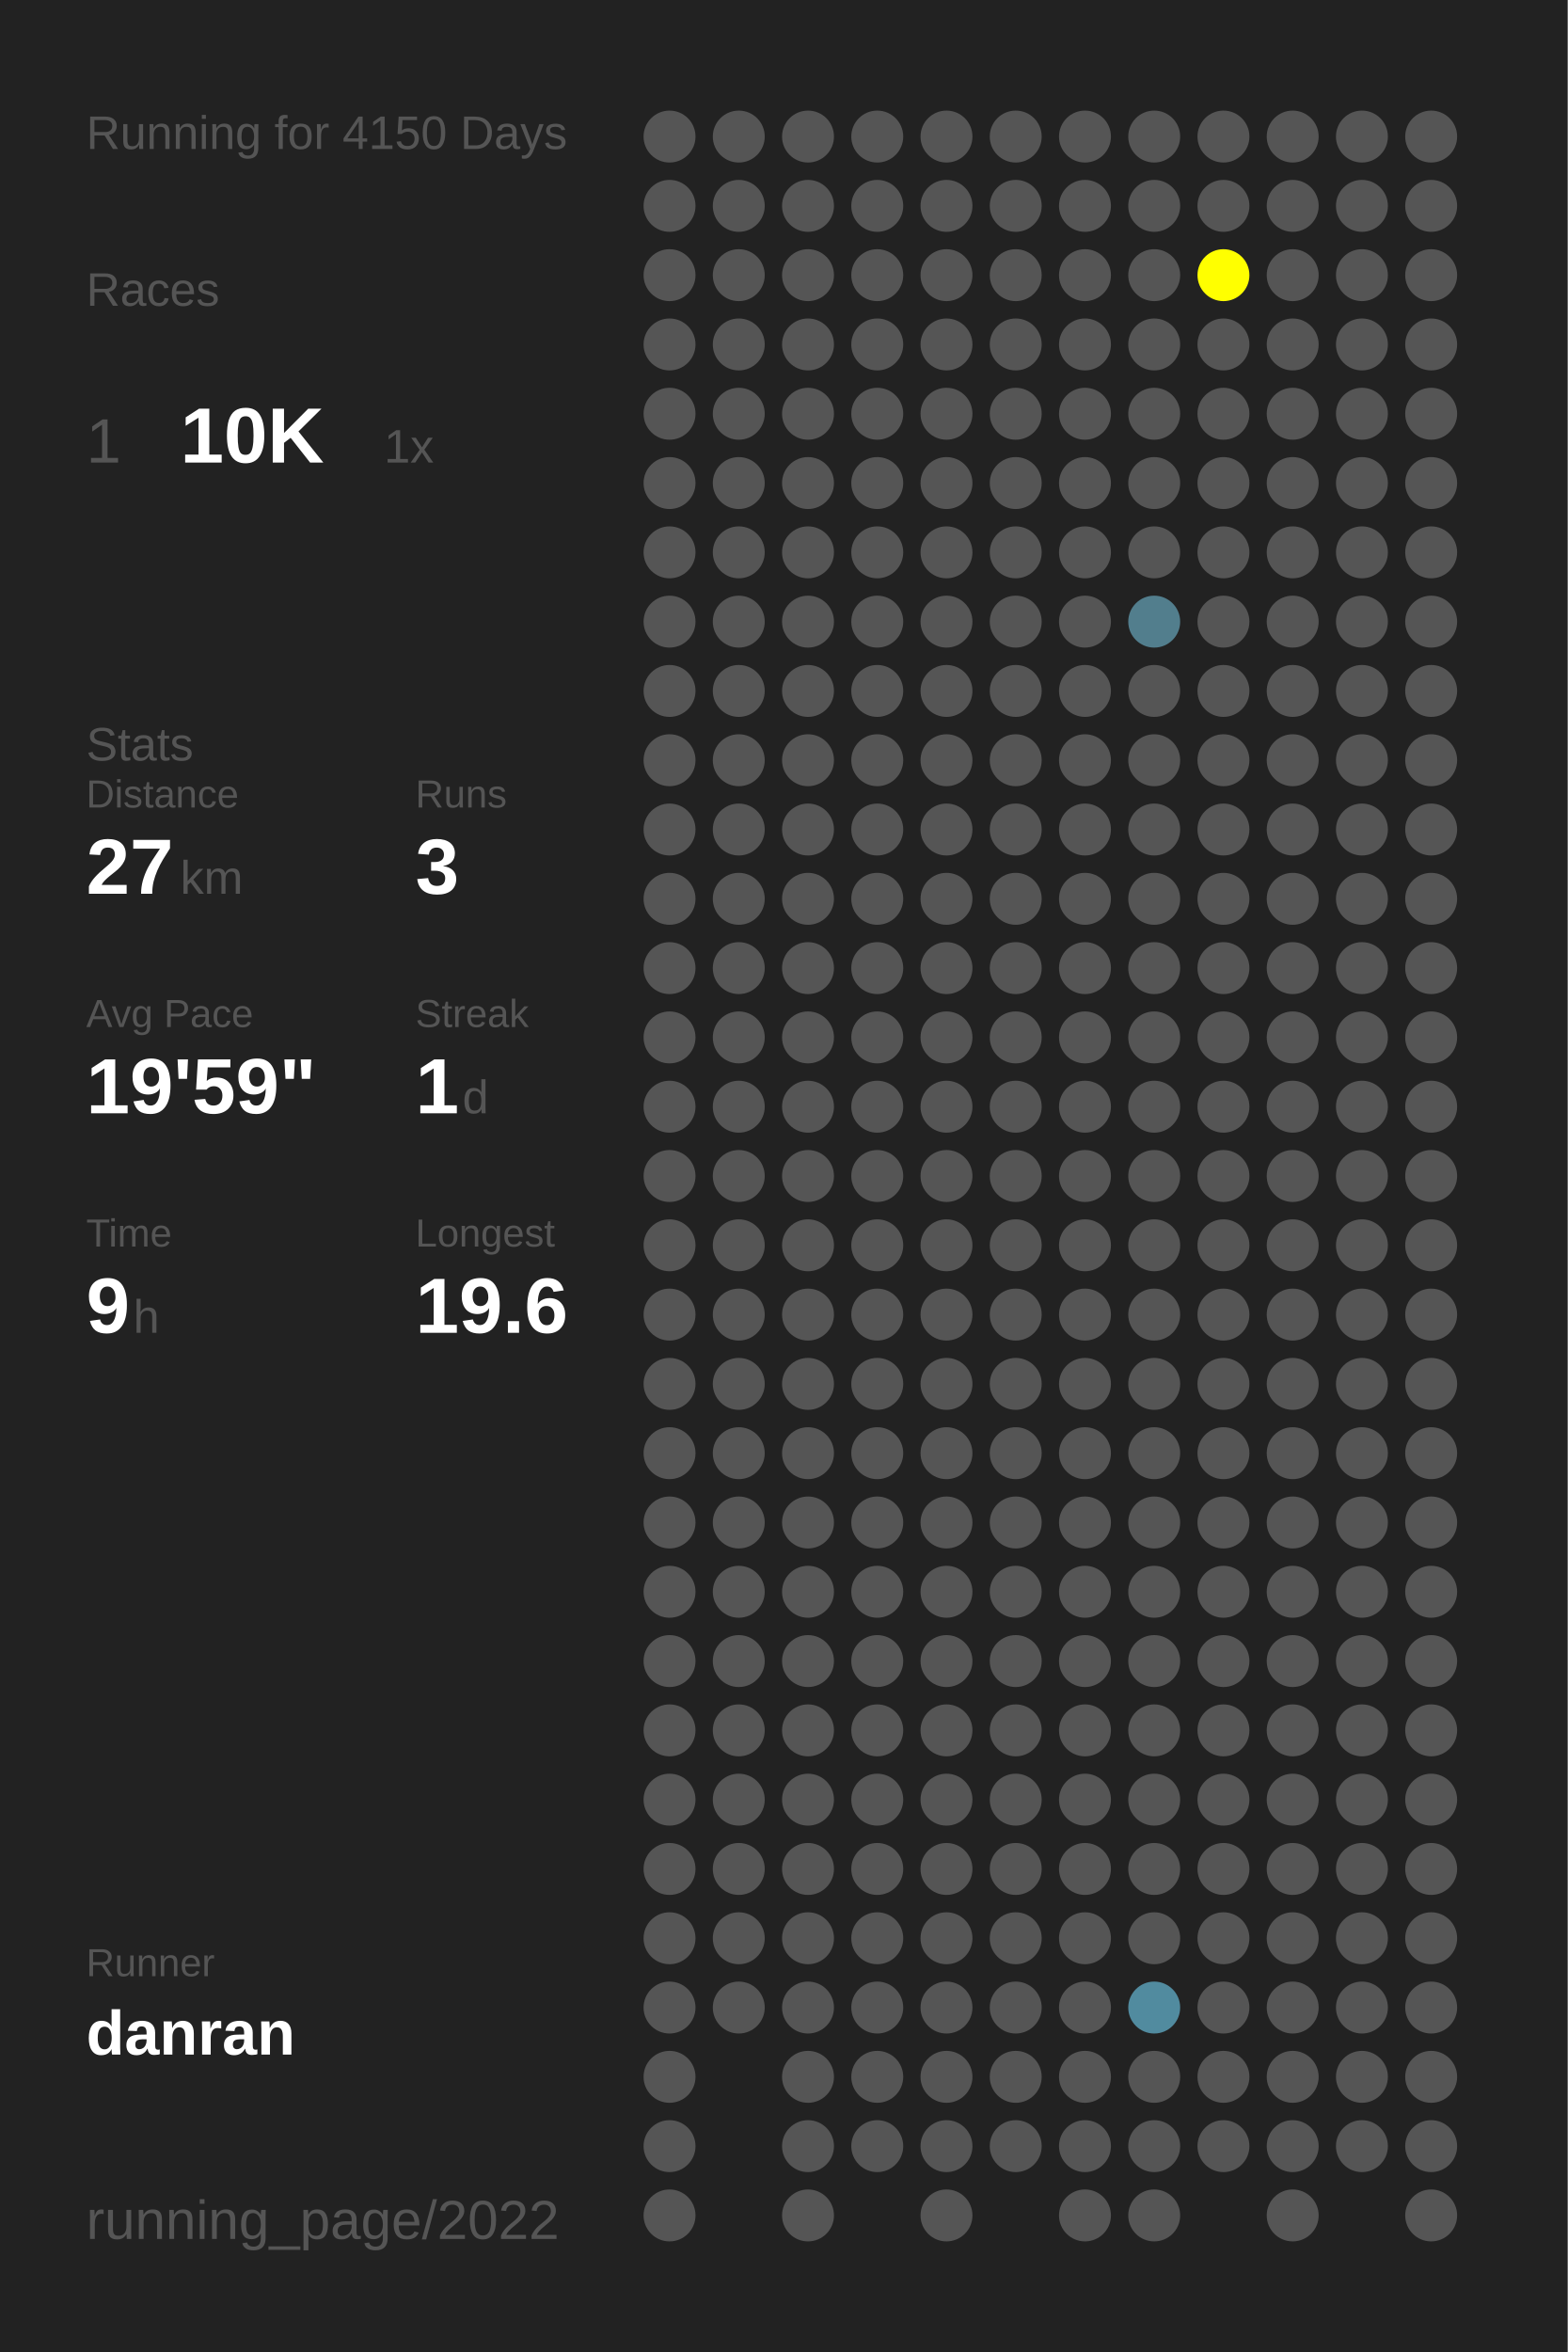
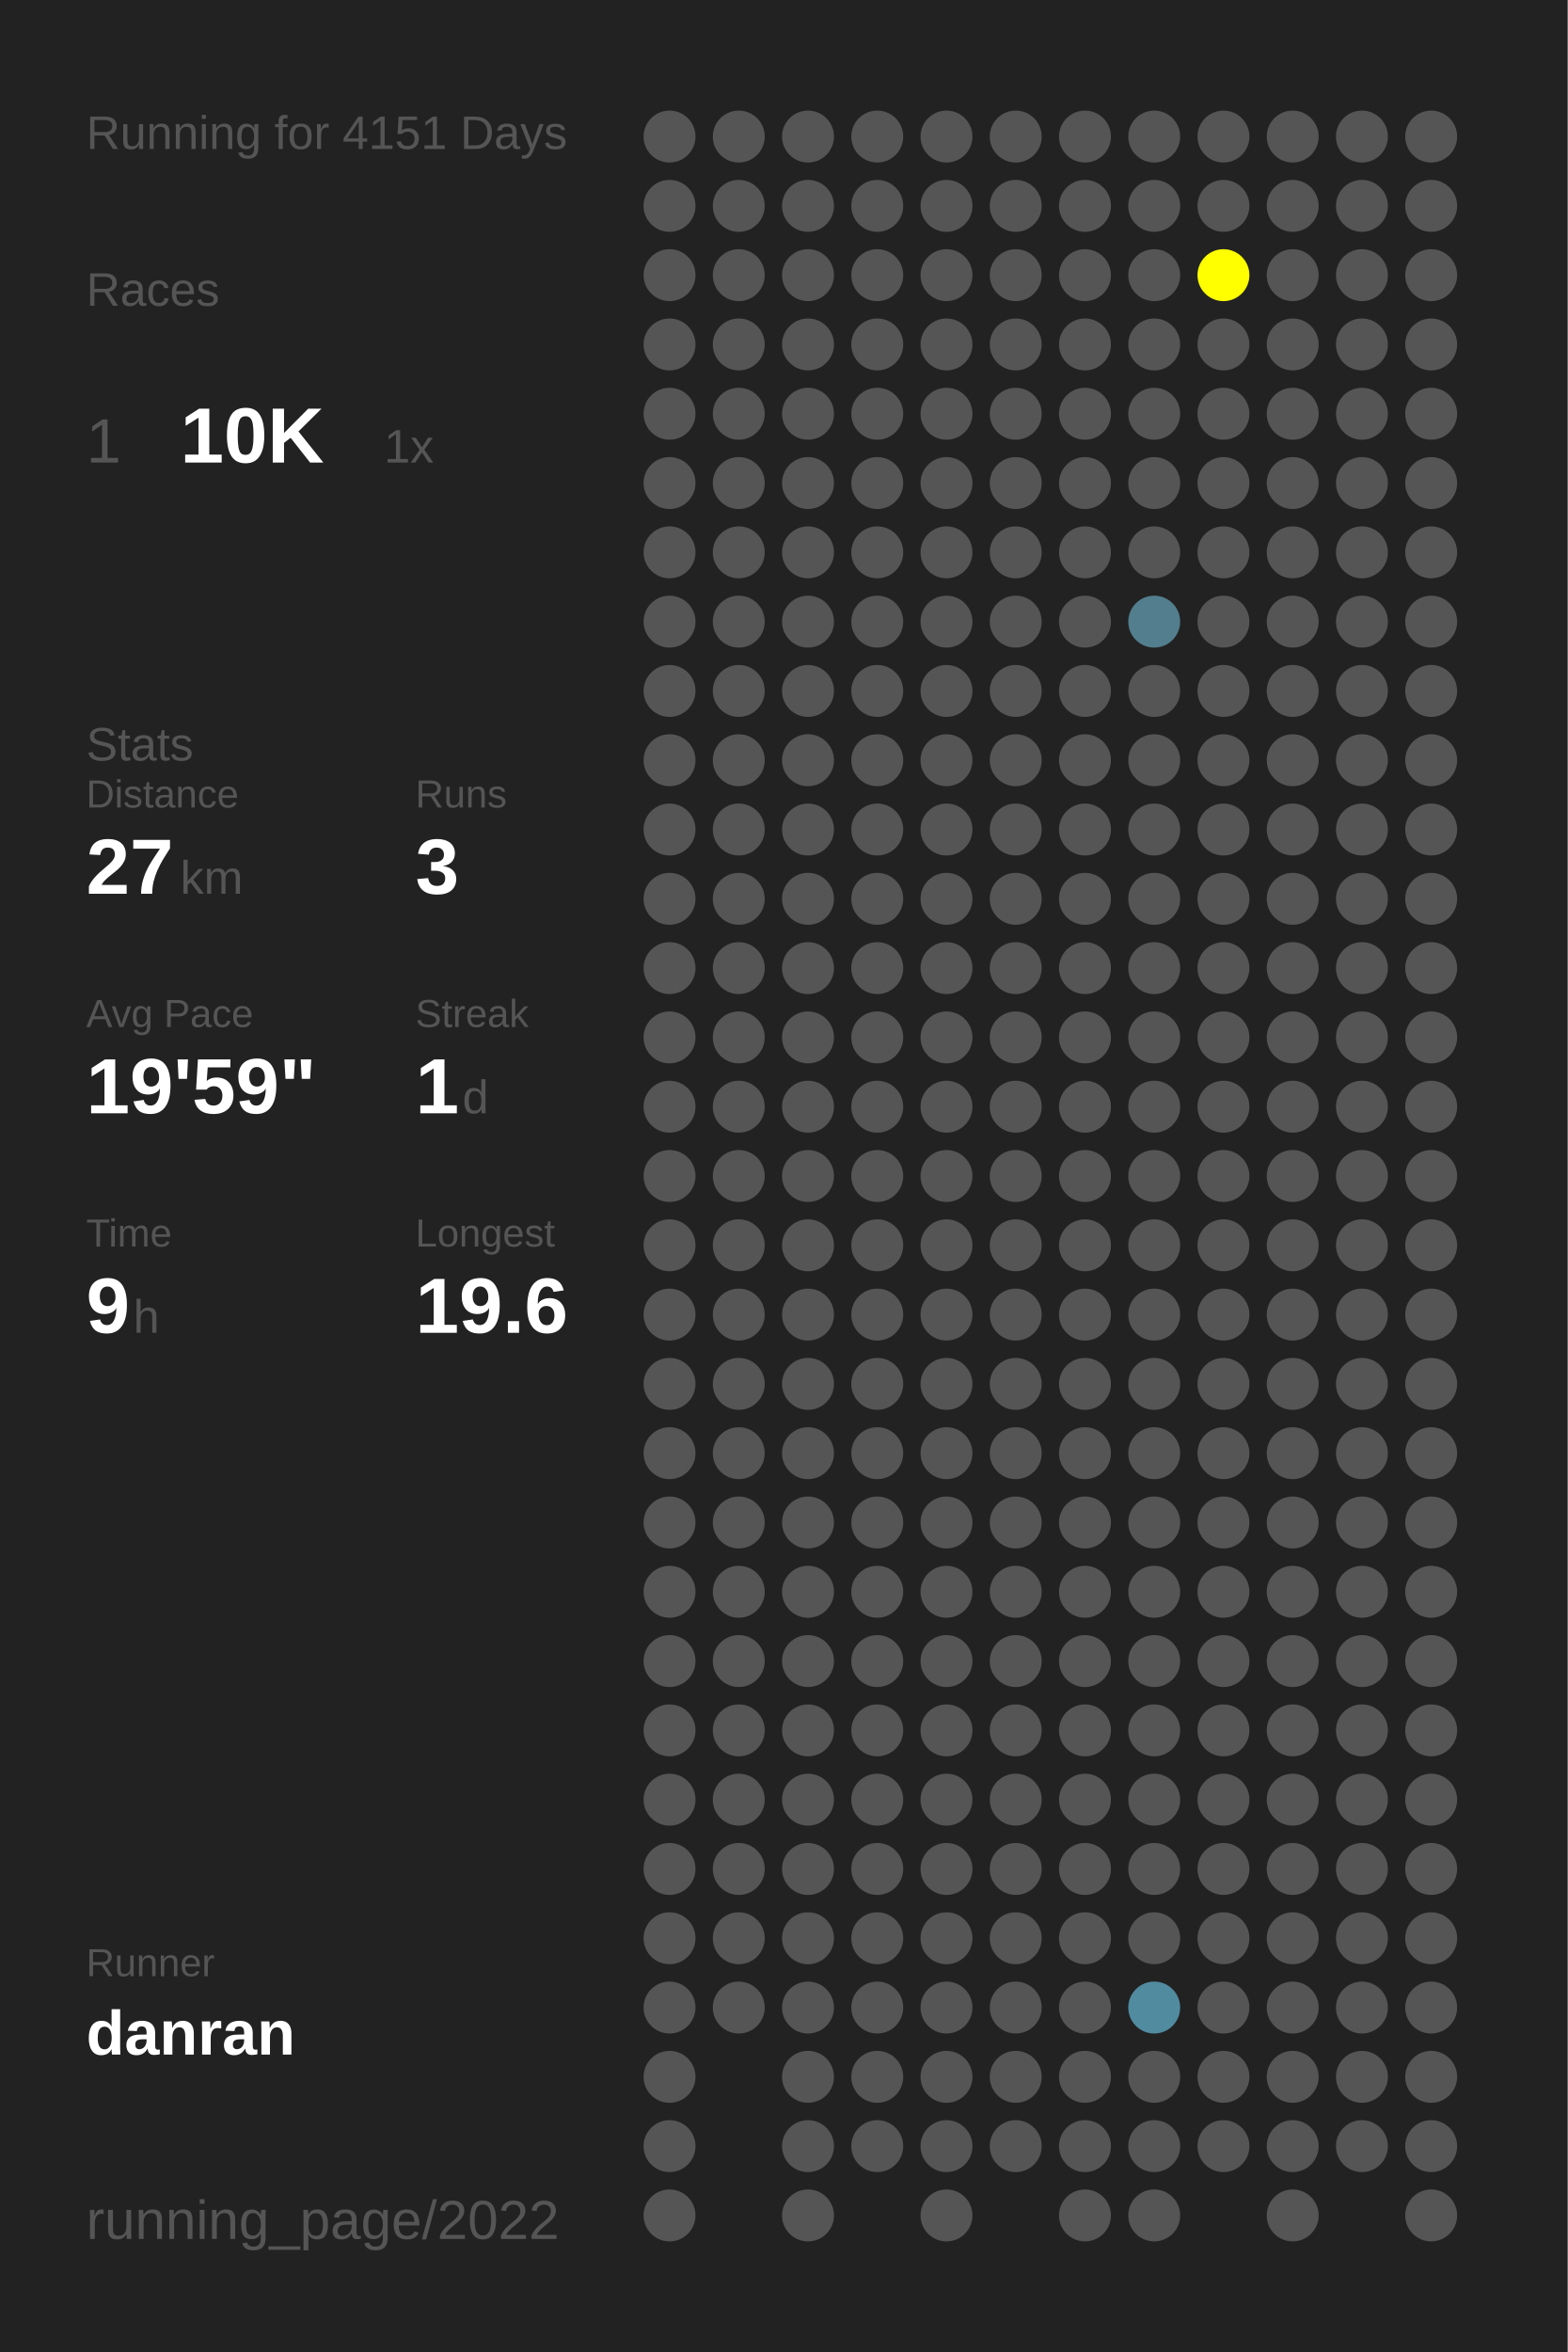
<svg xmlns="http://www.w3.org/2000/svg" baseProfile="full" height="300mm" version="1.1" viewBox="0,0,200,300" width="200mm">
  <defs />
  <rect fill="#222222" height="300" width="200" x="0" y="0" />
-   <text fill="#555555" style="font-size:6px; font-family:Arial;" x="11" y="19">Running for 4150 Days</text>
+   <text fill="#555555" style="font-size:6px; font-family:Arial;" x="11" y="19">Running for 4151 Days</text>
  <text fill="#555555" style="font-size:6px; font-family:Arial;" x="11" y="39">Races</text>
  <text fill="#555555" style="font-size:8px; font-family:Arial;" x="11" y="59">1</text>
  <text fill="#FFFFFF" style="font-size:10px; font-family:Arial; font-weight:bold;" x="23" y="59">10K</text>
  <text fill="#555555" style="font-size:6px; font-family:Arial;" x="49" y="59">1x</text>
  <text fill="#555555" style="font-size:6px; font-family:Arial;" x="11" y="97">Stats</text>
  <text fill="#555555" style="font-size:5px; font-family:Arial;" x="11" y="103">Distance</text>
  <text fill="#FFFFFF" style="font-size:10px; font-family:Arial; font-weight:bold;" x="11" y="114">27</text>
  <text fill="#555555" style="font-size:6px; font-family:Arial;" x="23" y="114">km</text>
  <text fill="#555555" style="font-size:5px; font-family:Arial;" x="53" y="103">Runs</text>
  <text fill="#FFFFFF" style="font-size:10px; font-family:Arial; font-weight:bold;" x="53" y="114">3</text>
  <text fill="#555555" style="font-size:5px; font-family:Arial;" x="11" y="131">Avg Pace</text>
  <text fill="#FFFFFF" style="font-size:10px; font-family:Arial; font-weight:bold;" x="11" y="142">19'59"</text>
  <text fill="#555555" style="font-size:5px; font-family:Arial;" x="53" y="131">Streak</text>
  <text fill="#FFFFFF" style="font-size:10px; font-family:Arial; font-weight:bold;" x="53" y="142">1</text>
  <text fill="#555555" style="font-size:6px; font-family:Arial;" x="59" y="142">d</text>
  <text fill="#555555" style="font-size:5px; font-family:Arial;" x="11" y="159">Time</text>
  <text fill="#FFFFFF" style="font-size:10px; font-family:Arial; font-weight:bold;" x="11" y="170">9</text>
  <text fill="#555555" style="font-size:6px; font-family:Arial;" x="17" y="170">h</text>
  <text fill="#555555" style="font-size:5px; font-family:Arial;" x="53" y="159">Longest</text>
  <text fill="#FFFFFF" style="font-size:10px; font-family:Arial; font-weight:bold;" x="53" y="170">19.6</text>
  <text fill="#555555" style="font-size:5px; font-family:Arial;" x="11" y="252.065">Runner</text>
  <text fill="#FFFFFF" style="font-size:8px; font-family:Arial; font-weight:bold;" x="11" y="262.065">danran</text>
  <text fill="#555555" style="font-size:7px; font-family:Arial;" x="11" y="285.581">running_page/2022</text>
  <circle cx="85.417" cy="17.419" fill="#555555" r="3.312" />
  <circle cx="85.417" cy="26.258" fill="#555555" r="3.312" />
  <circle cx="85.417" cy="35.097" fill="#555555" r="3.312" />
  <circle cx="85.417" cy="43.935" fill="#555555" r="3.312" />
  <circle cx="85.417" cy="52.774" fill="#555555" r="3.312" />
  <circle cx="85.417" cy="61.613" fill="#555555" r="3.312" />
  <circle cx="85.417" cy="70.452" fill="#555555" r="3.312" />
  <circle cx="85.417" cy="79.29" fill="#555555" r="3.312" />
  <circle cx="85.417" cy="88.129" fill="#555555" r="3.312" />
  <circle cx="85.417" cy="96.968" fill="#555555" r="3.312" />
  <circle cx="85.417" cy="105.806" fill="#555555" r="3.312" />
  <circle cx="85.417" cy="114.645" fill="#555555" r="3.312" />
  <circle cx="85.417" cy="123.484" fill="#555555" r="3.312" />
  <circle cx="85.417" cy="132.323" fill="#555555" r="3.312" />
  <circle cx="85.417" cy="141.161" fill="#555555" r="3.312" />
  <circle cx="85.417" cy="150" fill="#555555" r="3.312" />
  <circle cx="85.417" cy="158.839" fill="#555555" r="3.312" />
  <circle cx="85.417" cy="167.677" fill="#555555" r="3.312" />
  <circle cx="85.417" cy="176.516" fill="#555555" r="3.312" />
  <circle cx="85.417" cy="185.355" fill="#555555" r="3.312" />
  <circle cx="85.417" cy="194.194" fill="#555555" r="3.312" />
  <circle cx="85.417" cy="203.032" fill="#555555" r="3.312" />
  <circle cx="85.417" cy="211.871" fill="#555555" r="3.312" />
  <circle cx="85.417" cy="220.71" fill="#555555" r="3.312" />
  <circle cx="85.417" cy="229.548" fill="#555555" r="3.312" />
  <circle cx="85.417" cy="238.387" fill="#555555" r="3.312" />
  <circle cx="85.417" cy="247.226" fill="#555555" r="3.312" />
  <circle cx="85.417" cy="256.065" fill="#555555" r="3.312" />
  <circle cx="85.417" cy="264.903" fill="#555555" r="3.312" />
  <circle cx="85.417" cy="273.742" fill="#555555" r="3.312" />
  <circle cx="85.417" cy="282.581" fill="#555555" r="3.312" />
  <circle cx="94.25" cy="17.419" fill="#555555" r="3.312" />
  <circle cx="94.25" cy="26.258" fill="#555555" r="3.312" />
  <circle cx="94.25" cy="35.097" fill="#555555" r="3.312" />
  <circle cx="94.25" cy="43.935" fill="#555555" r="3.312" />
  <circle cx="94.25" cy="52.774" fill="#555555" r="3.312" />
  <circle cx="94.25" cy="61.613" fill="#555555" r="3.312" />
  <circle cx="94.25" cy="70.452" fill="#555555" r="3.312" />
  <circle cx="94.25" cy="79.29" fill="#555555" r="3.312" />
  <circle cx="94.25" cy="88.129" fill="#555555" r="3.312" />
  <circle cx="94.25" cy="96.968" fill="#555555" r="3.312" />
  <circle cx="94.25" cy="105.806" fill="#555555" r="3.312" />
  <circle cx="94.25" cy="114.645" fill="#555555" r="3.312" />
  <circle cx="94.25" cy="123.484" fill="#555555" r="3.312" />
  <circle cx="94.25" cy="132.323" fill="#555555" r="3.312" />
  <circle cx="94.25" cy="141.161" fill="#555555" r="3.312" />
  <circle cx="94.25" cy="150" fill="#555555" r="3.312" />
  <circle cx="94.25" cy="158.839" fill="#555555" r="3.312" />
  <circle cx="94.25" cy="167.677" fill="#555555" r="3.312" />
  <circle cx="94.25" cy="176.516" fill="#555555" r="3.312" />
  <circle cx="94.25" cy="185.355" fill="#555555" r="3.312" />
  <circle cx="94.25" cy="194.194" fill="#555555" r="3.312" />
  <circle cx="94.25" cy="203.032" fill="#555555" r="3.312" />
  <circle cx="94.25" cy="211.871" fill="#555555" r="3.312" />
  <circle cx="94.25" cy="220.71" fill="#555555" r="3.312" />
  <circle cx="94.25" cy="229.548" fill="#555555" r="3.312" />
  <circle cx="94.25" cy="238.387" fill="#555555" r="3.312" />
  <circle cx="94.25" cy="247.226" fill="#555555" r="3.312" />
  <circle cx="94.25" cy="256.065" fill="#555555" r="3.312" />
  <circle cx="103.083" cy="17.419" fill="#555555" r="3.312" />
  <circle cx="103.083" cy="26.258" fill="#555555" r="3.312" />
  <circle cx="103.083" cy="35.097" fill="#555555" r="3.312" />
  <circle cx="103.083" cy="43.935" fill="#555555" r="3.312" />
  <circle cx="103.083" cy="52.774" fill="#555555" r="3.312" />
  <circle cx="103.083" cy="61.613" fill="#555555" r="3.312" />
  <circle cx="103.083" cy="70.452" fill="#555555" r="3.312" />
  <circle cx="103.083" cy="79.29" fill="#555555" r="3.312" />
  <circle cx="103.083" cy="88.129" fill="#555555" r="3.312" />
  <circle cx="103.083" cy="96.968" fill="#555555" r="3.312" />
  <circle cx="103.083" cy="105.806" fill="#555555" r="3.312" />
  <circle cx="103.083" cy="114.645" fill="#555555" r="3.312" />
  <circle cx="103.083" cy="123.484" fill="#555555" r="3.312" />
  <circle cx="103.083" cy="132.323" fill="#555555" r="3.312" />
  <circle cx="103.083" cy="141.161" fill="#555555" r="3.312" />
  <circle cx="103.083" cy="150" fill="#555555" r="3.312" />
  <circle cx="103.083" cy="158.839" fill="#555555" r="3.312" />
  <circle cx="103.083" cy="167.677" fill="#555555" r="3.312" />
  <circle cx="103.083" cy="176.516" fill="#555555" r="3.312" />
  <circle cx="103.083" cy="185.355" fill="#555555" r="3.312" />
  <circle cx="103.083" cy="194.194" fill="#555555" r="3.312" />
  <circle cx="103.083" cy="203.032" fill="#555555" r="3.312" />
  <circle cx="103.083" cy="211.871" fill="#555555" r="3.312" />
  <circle cx="103.083" cy="220.71" fill="#555555" r="3.312" />
  <circle cx="103.083" cy="229.548" fill="#555555" r="3.312" />
  <circle cx="103.083" cy="238.387" fill="#555555" r="3.312" />
  <circle cx="103.083" cy="247.226" fill="#555555" r="3.312" />
  <circle cx="103.083" cy="256.065" fill="#555555" r="3.312" />
  <circle cx="103.083" cy="264.903" fill="#555555" r="3.312" />
  <circle cx="103.083" cy="273.742" fill="#555555" r="3.312" />
  <circle cx="103.083" cy="282.581" fill="#555555" r="3.312" />
  <circle cx="111.917" cy="17.419" fill="#555555" r="3.312" />
  <circle cx="111.917" cy="26.258" fill="#555555" r="3.312" />
  <circle cx="111.917" cy="35.097" fill="#555555" r="3.312" />
  <circle cx="111.917" cy="43.935" fill="#555555" r="3.312" />
  <circle cx="111.917" cy="52.774" fill="#555555" r="3.312" />
  <circle cx="111.917" cy="61.613" fill="#555555" r="3.312" />
  <circle cx="111.917" cy="70.452" fill="#555555" r="3.312" />
  <circle cx="111.917" cy="79.29" fill="#555555" r="3.312" />
  <circle cx="111.917" cy="88.129" fill="#555555" r="3.312" />
  <circle cx="111.917" cy="96.968" fill="#555555" r="3.312" />
  <circle cx="111.917" cy="105.806" fill="#555555" r="3.312" />
  <circle cx="111.917" cy="114.645" fill="#555555" r="3.312" />
  <circle cx="111.917" cy="123.484" fill="#555555" r="3.312" />
  <circle cx="111.917" cy="132.323" fill="#555555" r="3.312" />
  <circle cx="111.917" cy="141.161" fill="#555555" r="3.312" />
  <circle cx="111.917" cy="150" fill="#555555" r="3.312" />
  <circle cx="111.917" cy="158.839" fill="#555555" r="3.312" />
  <circle cx="111.917" cy="167.677" fill="#555555" r="3.312" />
  <circle cx="111.917" cy="176.516" fill="#555555" r="3.312" />
  <circle cx="111.917" cy="185.355" fill="#555555" r="3.312" />
  <circle cx="111.917" cy="194.194" fill="#555555" r="3.312" />
  <circle cx="111.917" cy="203.032" fill="#555555" r="3.312" />
  <circle cx="111.917" cy="211.871" fill="#555555" r="3.312" />
  <circle cx="111.917" cy="220.71" fill="#555555" r="3.312" />
  <circle cx="111.917" cy="229.548" fill="#555555" r="3.312" />
  <circle cx="111.917" cy="238.387" fill="#555555" r="3.312" />
  <circle cx="111.917" cy="247.226" fill="#555555" r="3.312" />
  <circle cx="111.917" cy="256.065" fill="#555555" r="3.312" />
  <circle cx="111.917" cy="264.903" fill="#555555" r="3.312" />
  <circle cx="111.917" cy="273.742" fill="#555555" r="3.312" />
  <circle cx="120.75" cy="17.419" fill="#555555" r="3.312" />
  <circle cx="120.75" cy="26.258" fill="#555555" r="3.312" />
  <circle cx="120.75" cy="35.097" fill="#555555" r="3.312" />
  <circle cx="120.75" cy="43.935" fill="#555555" r="3.312" />
  <circle cx="120.75" cy="52.774" fill="#555555" r="3.312" />
  <circle cx="120.75" cy="61.613" fill="#555555" r="3.312" />
  <circle cx="120.75" cy="70.452" fill="#555555" r="3.312" />
  <circle cx="120.75" cy="79.29" fill="#555555" r="3.312" />
  <circle cx="120.75" cy="88.129" fill="#555555" r="3.312" />
  <circle cx="120.75" cy="96.968" fill="#555555" r="3.312" />
  <circle cx="120.75" cy="105.806" fill="#555555" r="3.312" />
  <circle cx="120.75" cy="114.645" fill="#555555" r="3.312" />
  <circle cx="120.75" cy="123.484" fill="#555555" r="3.312" />
  <circle cx="120.75" cy="132.323" fill="#555555" r="3.312" />
  <circle cx="120.75" cy="141.161" fill="#555555" r="3.312" />
  <circle cx="120.75" cy="150" fill="#555555" r="3.312" />
  <circle cx="120.75" cy="158.839" fill="#555555" r="3.312" />
  <circle cx="120.75" cy="167.677" fill="#555555" r="3.312" />
  <circle cx="120.75" cy="176.516" fill="#555555" r="3.312" />
  <circle cx="120.75" cy="185.355" fill="#555555" r="3.312" />
  <circle cx="120.75" cy="194.194" fill="#555555" r="3.312" />
  <circle cx="120.75" cy="203.032" fill="#555555" r="3.312" />
  <circle cx="120.75" cy="211.871" fill="#555555" r="3.312" />
  <circle cx="120.75" cy="220.71" fill="#555555" r="3.312" />
  <circle cx="120.75" cy="229.548" fill="#555555" r="3.312" />
  <circle cx="120.75" cy="238.387" fill="#555555" r="3.312" />
  <circle cx="120.75" cy="247.226" fill="#555555" r="3.312" />
  <circle cx="120.75" cy="256.065" fill="#555555" r="3.312" />
  <circle cx="120.75" cy="264.903" fill="#555555" r="3.312" />
  <circle cx="120.75" cy="273.742" fill="#555555" r="3.312" />
  <circle cx="120.75" cy="282.581" fill="#555555" r="3.312" />
  <circle cx="129.583" cy="17.419" fill="#555555" r="3.312" />
  <circle cx="129.583" cy="26.258" fill="#555555" r="3.312" />
  <circle cx="129.583" cy="35.097" fill="#555555" r="3.312" />
  <circle cx="129.583" cy="43.935" fill="#555555" r="3.312" />
  <circle cx="129.583" cy="52.774" fill="#555555" r="3.312" />
  <circle cx="129.583" cy="61.613" fill="#555555" r="3.312" />
  <circle cx="129.583" cy="70.452" fill="#555555" r="3.312" />
  <circle cx="129.583" cy="79.29" fill="#555555" r="3.312" />
  <circle cx="129.583" cy="88.129" fill="#555555" r="3.312" />
  <circle cx="129.583" cy="96.968" fill="#555555" r="3.312" />
  <circle cx="129.583" cy="105.806" fill="#555555" r="3.312" />
  <circle cx="129.583" cy="114.645" fill="#555555" r="3.312" />
  <circle cx="129.583" cy="123.484" fill="#555555" r="3.312" />
  <circle cx="129.583" cy="132.323" fill="#555555" r="3.312" />
  <circle cx="129.583" cy="141.161" fill="#555555" r="3.312" />
  <circle cx="129.583" cy="150" fill="#555555" r="3.312" />
  <circle cx="129.583" cy="158.839" fill="#555555" r="3.312" />
  <circle cx="129.583" cy="167.677" fill="#555555" r="3.312" />
  <circle cx="129.583" cy="176.516" fill="#555555" r="3.312" />
  <circle cx="129.583" cy="185.355" fill="#555555" r="3.312" />
  <circle cx="129.583" cy="194.194" fill="#555555" r="3.312" />
  <circle cx="129.583" cy="203.032" fill="#555555" r="3.312" />
  <circle cx="129.583" cy="211.871" fill="#555555" r="3.312" />
  <circle cx="129.583" cy="220.71" fill="#555555" r="3.312" />
  <circle cx="129.583" cy="229.548" fill="#555555" r="3.312" />
  <circle cx="129.583" cy="238.387" fill="#555555" r="3.312" />
  <circle cx="129.583" cy="247.226" fill="#555555" r="3.312" />
  <circle cx="129.583" cy="256.065" fill="#555555" r="3.312" />
  <circle cx="129.583" cy="264.903" fill="#555555" r="3.312" />
  <circle cx="129.583" cy="273.742" fill="#555555" r="3.312" />
  <circle cx="138.417" cy="17.419" fill="#555555" r="3.312" />
  <circle cx="138.417" cy="26.258" fill="#555555" r="3.312" />
  <circle cx="138.417" cy="35.097" fill="#555555" r="3.312" />
  <circle cx="138.417" cy="43.935" fill="#555555" r="3.312" />
  <circle cx="138.417" cy="52.774" fill="#555555" r="3.312" />
  <circle cx="138.417" cy="61.613" fill="#555555" r="3.312" />
  <circle cx="138.417" cy="70.452" fill="#555555" r="3.312" />
  <circle cx="138.417" cy="79.29" fill="#555555" r="3.312" />
  <circle cx="138.417" cy="88.129" fill="#555555" r="3.312" />
  <circle cx="138.417" cy="96.968" fill="#555555" r="3.312" />
  <circle cx="138.417" cy="105.806" fill="#555555" r="3.312" />
  <circle cx="138.417" cy="114.645" fill="#555555" r="3.312" />
  <circle cx="138.417" cy="123.484" fill="#555555" r="3.312" />
  <circle cx="138.417" cy="132.323" fill="#555555" r="3.312" />
  <circle cx="138.417" cy="141.161" fill="#555555" r="3.312" />
  <circle cx="138.417" cy="150" fill="#555555" r="3.312" />
  <circle cx="138.417" cy="158.839" fill="#555555" r="3.312" />
  <circle cx="138.417" cy="167.677" fill="#555555" r="3.312" />
  <circle cx="138.417" cy="176.516" fill="#555555" r="3.312" />
  <circle cx="138.417" cy="185.355" fill="#555555" r="3.312" />
  <circle cx="138.417" cy="194.194" fill="#555555" r="3.312" />
  <circle cx="138.417" cy="203.032" fill="#555555" r="3.312" />
  <circle cx="138.417" cy="211.871" fill="#555555" r="3.312" />
  <circle cx="138.417" cy="220.71" fill="#555555" r="3.312" />
  <circle cx="138.417" cy="229.548" fill="#555555" r="3.312" />
  <circle cx="138.417" cy="238.387" fill="#555555" r="3.312" />
  <circle cx="138.417" cy="247.226" fill="#555555" r="3.312" />
  <circle cx="138.417" cy="256.065" fill="#555555" r="3.312" />
  <circle cx="138.417" cy="264.903" fill="#555555" r="3.312" />
  <circle cx="138.417" cy="273.742" fill="#555555" r="3.312" />
  <circle cx="138.417" cy="282.581" fill="#555555" r="3.312" />
  <circle cx="147.25" cy="17.419" fill="#555555" r="3.312" />
  <circle cx="147.25" cy="26.258" fill="#555555" r="3.312" />
  <circle cx="147.25" cy="35.097" fill="#555555" r="3.312" />
  <circle cx="147.25" cy="43.935" fill="#555555" r="3.312" />
  <circle cx="147.25" cy="52.774" fill="#555555" r="3.312" />
  <circle cx="147.25" cy="61.613" fill="#555555" r="3.312" />
  <circle cx="147.25" cy="70.452" fill="#555555" r="3.312" />
  <circle cx="147.25" cy="79.29" fill="#527e8d" r="3.312" />
  <circle cx="147.25" cy="88.129" fill="#555555" r="3.312" />
  <circle cx="147.25" cy="96.968" fill="#555555" r="3.312" />
  <circle cx="147.25" cy="105.806" fill="#555555" r="3.312" />
  <circle cx="147.25" cy="114.645" fill="#555555" r="3.312" />
  <circle cx="147.25" cy="123.484" fill="#555555" r="3.312" />
  <circle cx="147.25" cy="132.323" fill="#555555" r="3.312" />
  <circle cx="147.25" cy="141.161" fill="#555555" r="3.312" />
  <circle cx="147.25" cy="150" fill="#555555" r="3.312" />
  <circle cx="147.25" cy="158.839" fill="#555555" r="3.312" />
  <circle cx="147.25" cy="167.677" fill="#555555" r="3.312" />
  <circle cx="147.25" cy="176.516" fill="#555555" r="3.312" />
  <circle cx="147.25" cy="185.355" fill="#555555" r="3.312" />
  <circle cx="147.25" cy="194.194" fill="#555555" r="3.312" />
  <circle cx="147.25" cy="203.032" fill="#555555" r="3.312" />
  <circle cx="147.25" cy="211.871" fill="#555555" r="3.312" />
  <circle cx="147.25" cy="220.71" fill="#555555" r="3.312" />
  <circle cx="147.25" cy="229.548" fill="#555555" r="3.312" />
  <circle cx="147.25" cy="238.387" fill="#555555" r="3.312" />
  <circle cx="147.25" cy="247.226" fill="#555555" r="3.312" />
  <circle cx="147.25" cy="256.065" fill="#518b9f" r="3.312" />
  <circle cx="147.25" cy="264.903" fill="#555555" r="3.312" />
  <circle cx="147.25" cy="273.742" fill="#555555" r="3.312" />
  <circle cx="147.25" cy="282.581" fill="#555555" r="3.312" />
  <circle cx="156.083" cy="17.419" fill="#555555" r="3.312" />
  <circle cx="156.083" cy="26.258" fill="#555555" r="3.312" />
  <circle cx="156.083" cy="35.097" fill="#FFFF00" r="3.312" />
  <circle cx="156.083" cy="43.935" fill="#555555" r="3.312" />
  <circle cx="156.083" cy="52.774" fill="#555555" r="3.312" />
  <circle cx="156.083" cy="61.613" fill="#555555" r="3.312" />
  <circle cx="156.083" cy="70.452" fill="#555555" r="3.312" />
  <circle cx="156.083" cy="79.29" fill="#555555" r="3.312" />
  <circle cx="156.083" cy="88.129" fill="#555555" r="3.312" />
  <circle cx="156.083" cy="96.968" fill="#555555" r="3.312" />
  <circle cx="156.083" cy="105.806" fill="#555555" r="3.312" />
  <circle cx="156.083" cy="114.645" fill="#555555" r="3.312" />
  <circle cx="156.083" cy="123.484" fill="#555555" r="3.312" />
  <circle cx="156.083" cy="132.323" fill="#555555" r="3.312" />
  <circle cx="156.083" cy="141.161" fill="#555555" r="3.312" />
  <circle cx="156.083" cy="150" fill="#555555" r="3.312" />
  <circle cx="156.083" cy="158.839" fill="#555555" r="3.312" />
  <circle cx="156.083" cy="167.677" fill="#555555" r="3.312" />
  <circle cx="156.083" cy="176.516" fill="#555555" r="3.312" />
  <circle cx="156.083" cy="185.355" fill="#555555" r="3.312" />
  <circle cx="156.083" cy="194.194" fill="#555555" r="3.312" />
  <circle cx="156.083" cy="203.032" fill="#555555" r="3.312" />
  <circle cx="156.083" cy="211.871" fill="#555555" r="3.312" />
  <circle cx="156.083" cy="220.71" fill="#555555" r="3.312" />
  <circle cx="156.083" cy="229.548" fill="#555555" r="3.312" />
  <circle cx="156.083" cy="238.387" fill="#555555" r="3.312" />
  <circle cx="156.083" cy="247.226" fill="#555555" r="3.312" />
  <circle cx="156.083" cy="256.065" fill="#555555" r="3.312" />
  <circle cx="156.083" cy="264.903" fill="#555555" r="3.312" />
  <circle cx="156.083" cy="273.742" fill="#555555" r="3.312" />
  <circle cx="164.917" cy="17.419" fill="#555555" r="3.312" />
  <circle cx="164.917" cy="26.258" fill="#555555" r="3.312" />
  <circle cx="164.917" cy="35.097" fill="#555555" r="3.312" />
  <circle cx="164.917" cy="43.935" fill="#555555" r="3.312" />
  <circle cx="164.917" cy="52.774" fill="#555555" r="3.312" />
  <circle cx="164.917" cy="61.613" fill="#555555" r="3.312" />
  <circle cx="164.917" cy="70.452" fill="#555555" r="3.312" />
  <circle cx="164.917" cy="79.29" fill="#555555" r="3.312" />
  <circle cx="164.917" cy="88.129" fill="#555555" r="3.312" />
  <circle cx="164.917" cy="96.968" fill="#555555" r="3.312" />
  <circle cx="164.917" cy="105.806" fill="#555555" r="3.312" />
  <circle cx="164.917" cy="114.645" fill="#555555" r="3.312" />
  <circle cx="164.917" cy="123.484" fill="#555555" r="3.312" />
  <circle cx="164.917" cy="132.323" fill="#555555" r="3.312" />
  <circle cx="164.917" cy="141.161" fill="#555555" r="3.312" />
  <circle cx="164.917" cy="150" fill="#555555" r="3.312" />
  <circle cx="164.917" cy="158.839" fill="#555555" r="3.312" />
  <circle cx="164.917" cy="167.677" fill="#555555" r="3.312" />
  <circle cx="164.917" cy="176.516" fill="#555555" r="3.312" />
  <circle cx="164.917" cy="185.355" fill="#555555" r="3.312" />
  <circle cx="164.917" cy="194.194" fill="#555555" r="3.312" />
  <circle cx="164.917" cy="203.032" fill="#555555" r="3.312" />
  <circle cx="164.917" cy="211.871" fill="#555555" r="3.312" />
  <circle cx="164.917" cy="220.71" fill="#555555" r="3.312" />
  <circle cx="164.917" cy="229.548" fill="#555555" r="3.312" />
  <circle cx="164.917" cy="238.387" fill="#555555" r="3.312" />
  <circle cx="164.917" cy="247.226" fill="#555555" r="3.312" />
  <circle cx="164.917" cy="256.065" fill="#555555" r="3.312" />
  <circle cx="164.917" cy="264.903" fill="#555555" r="3.312" />
  <circle cx="164.917" cy="273.742" fill="#555555" r="3.312" />
  <circle cx="164.917" cy="282.581" fill="#555555" r="3.312" />
  <circle cx="173.75" cy="17.419" fill="#555555" r="3.312" />
  <circle cx="173.75" cy="26.258" fill="#555555" r="3.312" />
  <circle cx="173.75" cy="35.097" fill="#555555" r="3.312" />
  <circle cx="173.75" cy="43.935" fill="#555555" r="3.312" />
  <circle cx="173.75" cy="52.774" fill="#555555" r="3.312" />
  <circle cx="173.75" cy="61.613" fill="#555555" r="3.312" />
  <circle cx="173.75" cy="70.452" fill="#555555" r="3.312" />
  <circle cx="173.75" cy="79.29" fill="#555555" r="3.312" />
  <circle cx="173.75" cy="88.129" fill="#555555" r="3.312" />
  <circle cx="173.75" cy="96.968" fill="#555555" r="3.312" />
  <circle cx="173.75" cy="105.806" fill="#555555" r="3.312" />
  <circle cx="173.75" cy="114.645" fill="#555555" r="3.312" />
  <circle cx="173.75" cy="123.484" fill="#555555" r="3.312" />
  <circle cx="173.75" cy="132.323" fill="#555555" r="3.312" />
  <circle cx="173.75" cy="141.161" fill="#555555" r="3.312" />
  <circle cx="173.75" cy="150" fill="#555555" r="3.312" />
  <circle cx="173.75" cy="158.839" fill="#555555" r="3.312" />
  <circle cx="173.75" cy="167.677" fill="#555555" r="3.312" />
  <circle cx="173.75" cy="176.516" fill="#555555" r="3.312" />
  <circle cx="173.75" cy="185.355" fill="#555555" r="3.312" />
  <circle cx="173.75" cy="194.194" fill="#555555" r="3.312" />
  <circle cx="173.75" cy="203.032" fill="#555555" r="3.312" />
  <circle cx="173.75" cy="211.871" fill="#555555" r="3.312" />
  <circle cx="173.75" cy="220.71" fill="#555555" r="3.312" />
  <circle cx="173.75" cy="229.548" fill="#555555" r="3.312" />
  <circle cx="173.75" cy="238.387" fill="#555555" r="3.312" />
  <circle cx="173.75" cy="247.226" fill="#555555" r="3.312" />
  <circle cx="173.75" cy="256.065" fill="#555555" r="3.312" />
  <circle cx="173.75" cy="264.903" fill="#555555" r="3.312" />
  <circle cx="173.75" cy="273.742" fill="#555555" r="3.312" />
  <circle cx="182.583" cy="17.419" fill="#555555" r="3.312" />
  <circle cx="182.583" cy="26.258" fill="#555555" r="3.312" />
  <circle cx="182.583" cy="35.097" fill="#555555" r="3.312" />
  <circle cx="182.583" cy="43.935" fill="#555555" r="3.312" />
  <circle cx="182.583" cy="52.774" fill="#555555" r="3.312" />
  <circle cx="182.583" cy="61.613" fill="#555555" r="3.312" />
  <circle cx="182.583" cy="70.452" fill="#555555" r="3.312" />
  <circle cx="182.583" cy="79.29" fill="#555555" r="3.312" />
  <circle cx="182.583" cy="88.129" fill="#555555" r="3.312" />
  <circle cx="182.583" cy="96.968" fill="#555555" r="3.312" />
  <circle cx="182.583" cy="105.806" fill="#555555" r="3.312" />
  <circle cx="182.583" cy="114.645" fill="#555555" r="3.312" />
  <circle cx="182.583" cy="123.484" fill="#555555" r="3.312" />
  <circle cx="182.583" cy="132.323" fill="#555555" r="3.312" />
  <circle cx="182.583" cy="141.161" fill="#555555" r="3.312" />
  <circle cx="182.583" cy="150" fill="#555555" r="3.312" />
  <circle cx="182.583" cy="158.839" fill="#555555" r="3.312" />
  <circle cx="182.583" cy="167.677" fill="#555555" r="3.312" />
  <circle cx="182.583" cy="176.516" fill="#555555" r="3.312" />
  <circle cx="182.583" cy="185.355" fill="#555555" r="3.312" />
  <circle cx="182.583" cy="194.194" fill="#555555" r="3.312" />
  <circle cx="182.583" cy="203.032" fill="#555555" r="3.312" />
  <circle cx="182.583" cy="211.871" fill="#555555" r="3.312" />
  <circle cx="182.583" cy="220.71" fill="#555555" r="3.312" />
  <circle cx="182.583" cy="229.548" fill="#555555" r="3.312" />
  <circle cx="182.583" cy="238.387" fill="#555555" r="3.312" />
  <circle cx="182.583" cy="247.226" fill="#555555" r="3.312" />
  <circle cx="182.583" cy="256.065" fill="#555555" r="3.312" />
  <circle cx="182.583" cy="264.903" fill="#555555" r="3.312" />
  <circle cx="182.583" cy="273.742" fill="#555555" r="3.312" />
  <circle cx="182.583" cy="282.581" fill="#555555" r="3.312" />
</svg>
